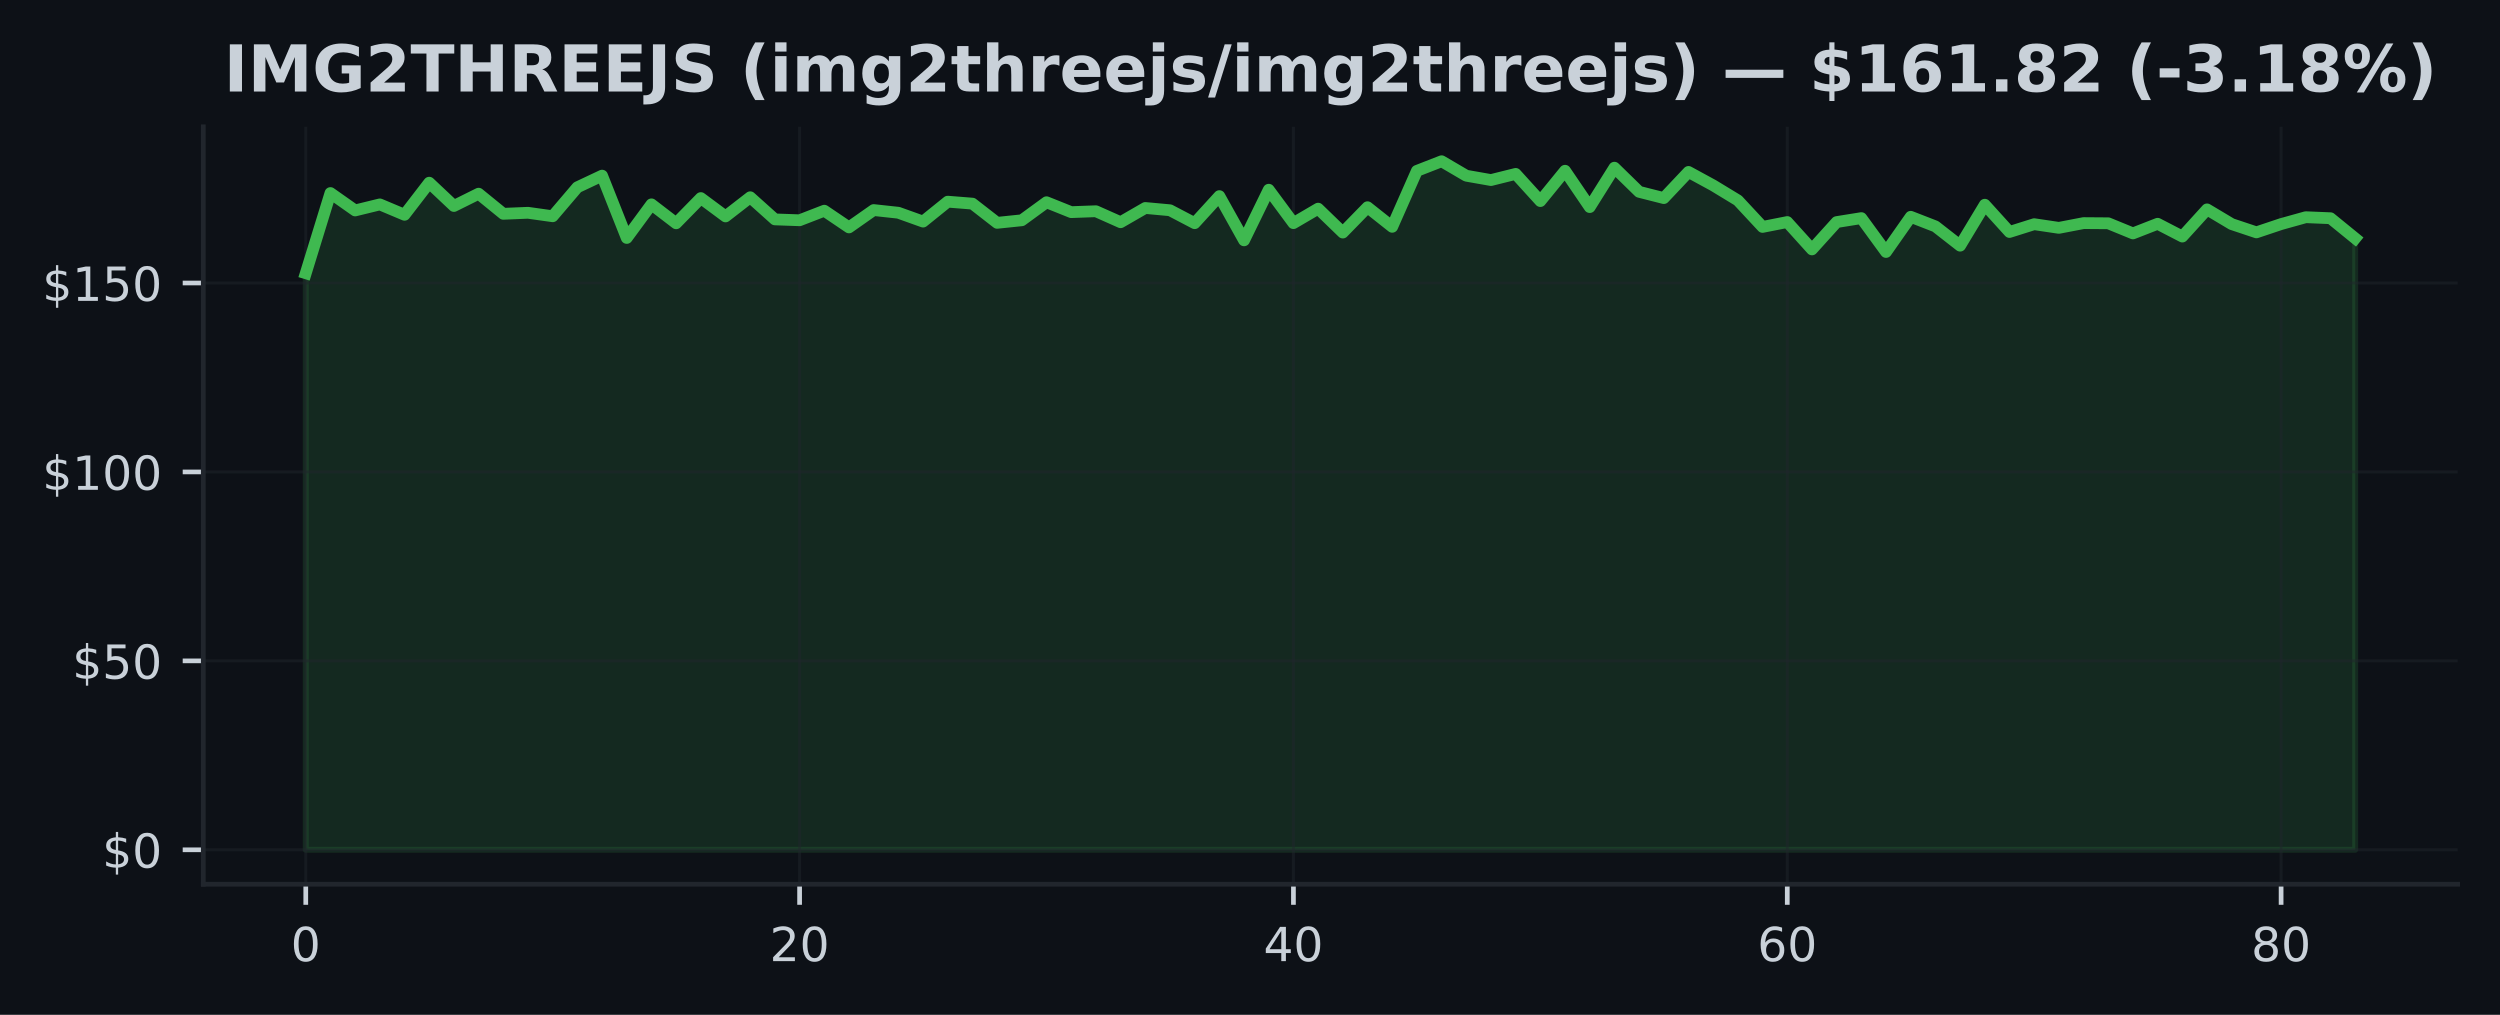
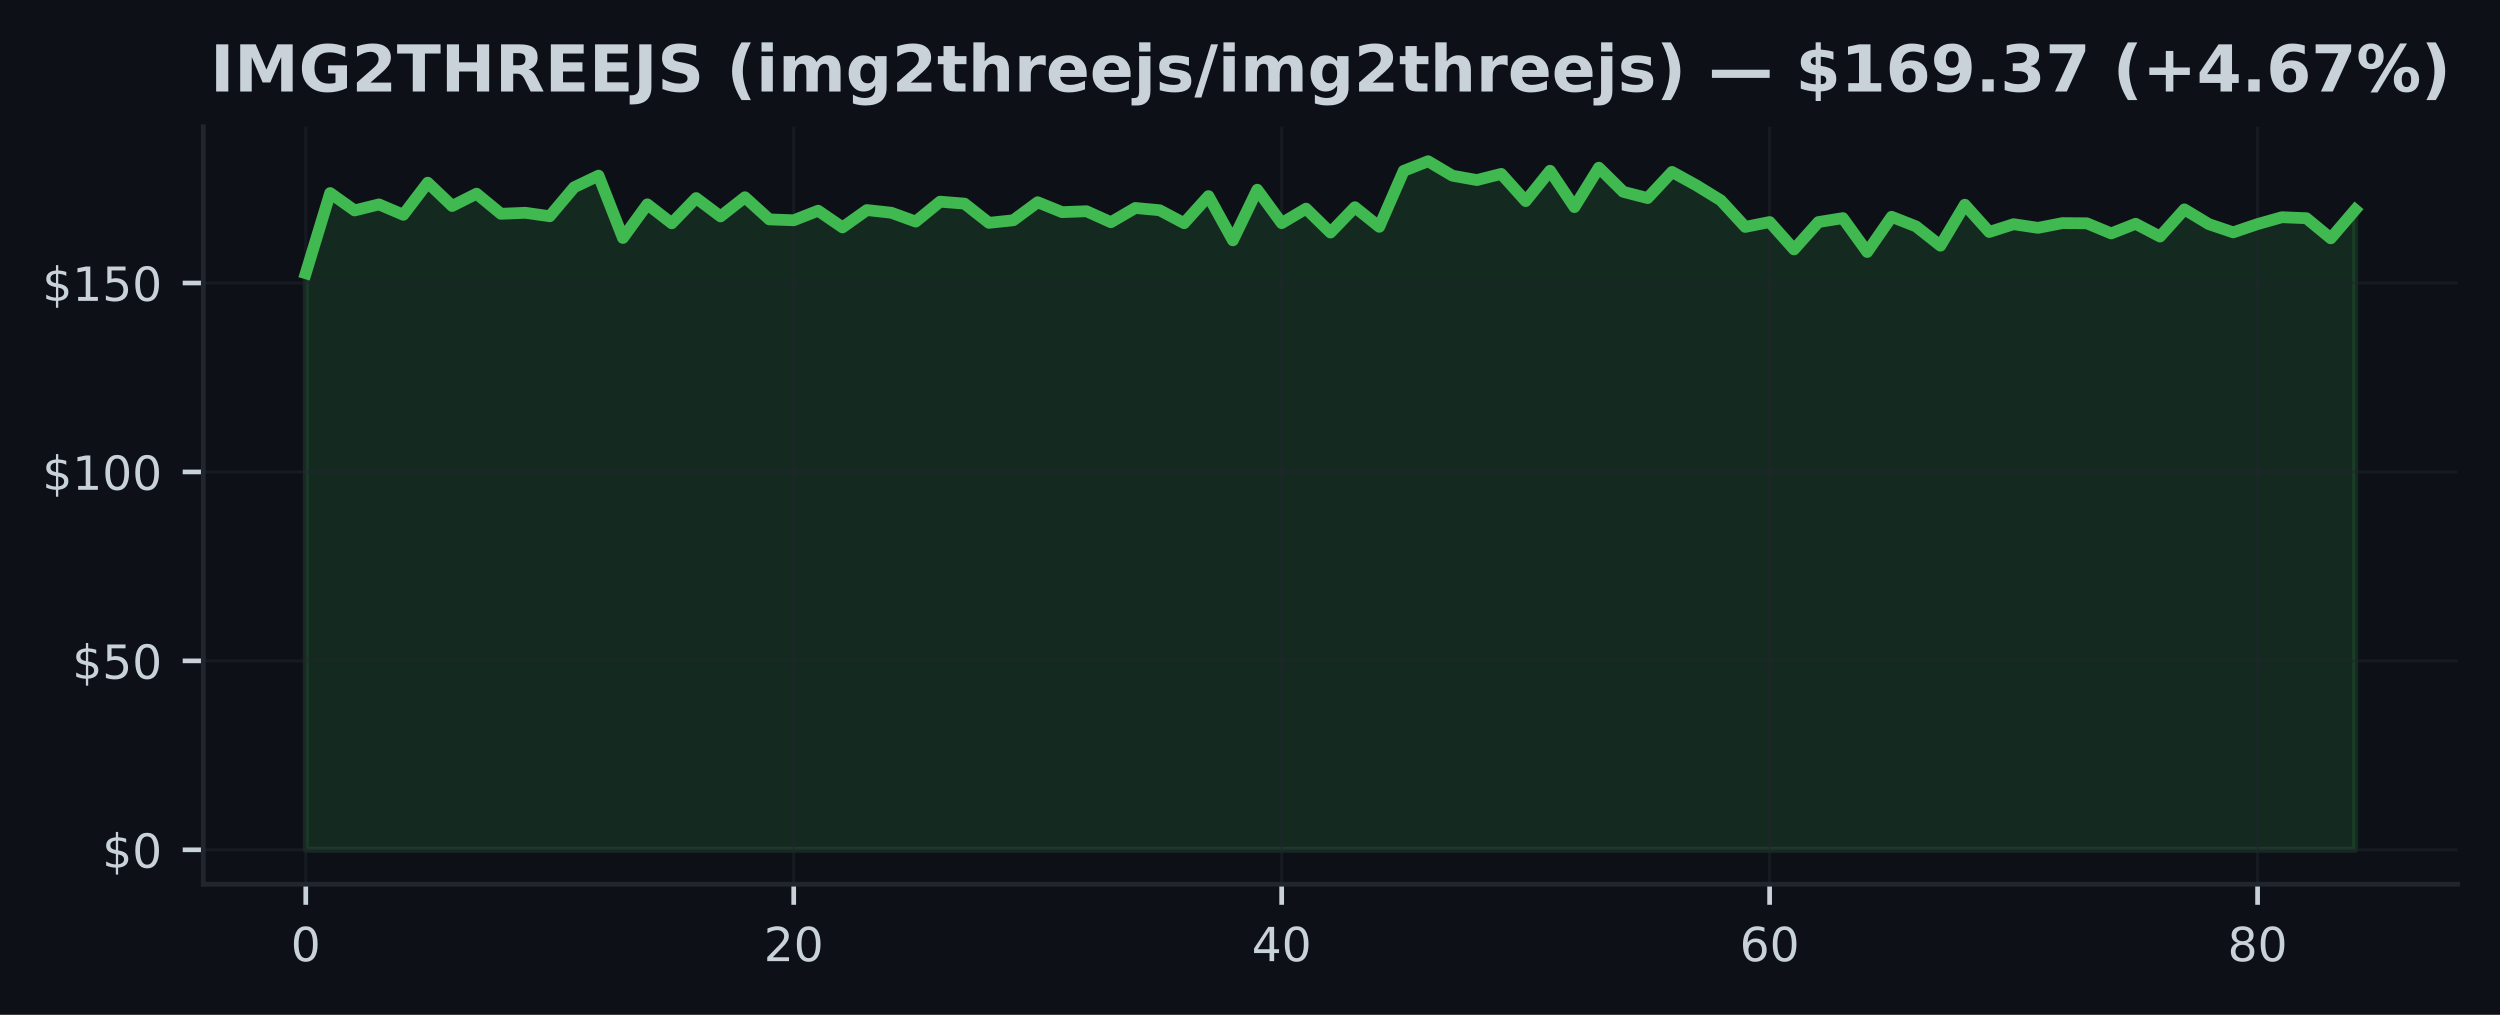
<svg xmlns="http://www.w3.org/2000/svg" xmlns:xlink="http://www.w3.org/1999/xlink" width="425pt" height="172.518pt" viewBox="0 0 425 172.518" version="1.1">
  <defs>
    <style type="text/css">*{stroke-linejoin: round; stroke-linecap: butt}</style>
  </defs>
  <g id="figure_1">
    <g id="patch_1">
      <path d="M 0 172.518  L 425 172.518  L 425 0  L 0 0  z " style="fill: #0d1117" />
    </g>
    <g id="axes_1">
      <g id="patch_2">
        <path d="M 34.56 150.318  L 417.8 150.318  L 417.8 21.558  L 34.56 21.558  z " style="fill: #0d1117" />
      </g>
      <g id="FillBetweenPolyCollection_1">
        <defs>
-           <path id="m090860673f" d="M 51.98 -28.053  L 51.98 -126.067  L 56.178 -139.698  L 60.375 -136.743  L 64.573 -137.771  L 68.77 -136.005  L 72.968 -141.459  L 77.166 -137.501  L 81.363 -139.589  L 85.561 -136.172  L 89.758 -136.345  L 93.956 -135.754  L 98.153 -140.681  L 102.351 -142.66  L 106.549 -132.067  L 110.746 -137.778  L 114.944 -134.559  L 119.141 -138.844  L 123.339 -135.729  L 127.537 -138.985  L 131.734 -135.221  L 135.932 -135.073  L 140.129 -136.699  L 144.327 -133.859  L 148.525 -136.808  L 152.722 -136.352  L 156.92 -134.848  L 161.117 -138.234  L 165.315 -137.9  L 169.513 -134.636  L 173.71 -135.073  L 177.908 -138.137  L 182.105 -136.454  L 186.303 -136.609  L 190.5 -134.739  L 194.698 -137.161  L 198.896 -136.776  L 203.093 -134.579  L 207.291 -139.178  L 211.488 -131.662  L 215.686 -140.264  L 219.884 -134.585  L 224.081 -137.045  L 228.279 -132.986  L 232.476 -137.29  L 236.674 -133.962  L 240.872 -143.469  L 245.069 -145.107  L 249.267 -142.647  L 253.464 -141.908  L 257.662 -142.955  L 261.86 -138.337  L 266.057 -143.488  L 270.255 -137.315  L 274.452 -144.009  L 278.65 -139.91  L 282.847 -138.844  L 287.045 -143.289  L 291.243 -141.002  L 295.44 -138.452  L 299.638 -133.943  L 303.835 -134.771  L 308.033 -130.121  L 312.231 -134.765  L 316.428 -135.439  L 320.626 -129.684  L 324.823 -135.664  L 329.021 -134.033  L 333.219 -130.756  L 337.416 -137.713  L 341.614 -133.082  L 345.811 -134.405  L 350.009 -133.782  L 354.207 -134.592  L 358.404 -134.559  L 362.602 -132.838  L 366.799 -134.476  L 370.997 -132.305  L 375.194 -136.923  L 379.392 -134.418  L 383.59 -133.018  L 387.787 -134.424  L 391.985 -135.594  L 396.182 -135.42  L 400.38 -132.003  L 400.38 -28.053  L 400.38 -28.053  L 396.182 -28.053  L 391.985 -28.053  L 387.787 -28.053  L 383.59 -28.053  L 379.392 -28.053  L 375.194 -28.053  L 370.997 -28.053  L 366.799 -28.053  L 362.602 -28.053  L 358.404 -28.053  L 354.207 -28.053  L 350.009 -28.053  L 345.811 -28.053  L 341.614 -28.053  L 337.416 -28.053  L 333.219 -28.053  L 329.021 -28.053  L 324.823 -28.053  L 320.626 -28.053  L 316.428 -28.053  L 312.231 -28.053  L 308.033 -28.053  L 303.835 -28.053  L 299.638 -28.053  L 295.44 -28.053  L 291.243 -28.053  L 287.045 -28.053  L 282.847 -28.053  L 278.65 -28.053  L 274.452 -28.053  L 270.255 -28.053  L 266.057 -28.053  L 261.86 -28.053  L 257.662 -28.053  L 253.464 -28.053  L 249.267 -28.053  L 245.069 -28.053  L 240.872 -28.053  L 236.674 -28.053  L 232.476 -28.053  L 228.279 -28.053  L 224.081 -28.053  L 219.884 -28.053  L 215.686 -28.053  L 211.488 -28.053  L 207.291 -28.053  L 203.093 -28.053  L 198.896 -28.053  L 194.698 -28.053  L 190.5 -28.053  L 186.303 -28.053  L 182.105 -28.053  L 177.908 -28.053  L 173.71 -28.053  L 169.513 -28.053  L 165.315 -28.053  L 161.117 -28.053  L 156.92 -28.053  L 152.722 -28.053  L 148.525 -28.053  L 144.327 -28.053  L 140.129 -28.053  L 135.932 -28.053  L 131.734 -28.053  L 127.537 -28.053  L 123.339 -28.053  L 119.141 -28.053  L 114.944 -28.053  L 110.746 -28.053  L 106.549 -28.053  L 102.351 -28.053  L 98.153 -28.053  L 93.956 -28.053  L 89.758 -28.053  L 85.561 -28.053  L 81.363 -28.053  L 77.166 -28.053  L 72.968 -28.053  L 68.77 -28.053  L 64.573 -28.053  L 60.375 -28.053  L 56.178 -28.053  L 51.98 -28.053  z " style="stroke: #3fb950; stroke-opacity: 0.15" />
+           <path id="m7920d143da" d="M 51.98 -28.053  L 51.98 -126.067  L 56.128 -139.698  L 60.275 -136.743  L 64.423 -137.771  L 68.57 -136.005  L 72.718 -141.459  L 76.866 -137.501  L 81.013 -139.589  L 85.161 -136.172  L 89.309 -136.345  L 93.456 -135.754  L 97.604 -140.681  L 101.751 -142.66  L 105.899 -132.067  L 110.047 -137.778  L 114.194 -134.559  L 118.342 -138.844  L 122.49 -135.729  L 126.637 -138.985  L 130.785 -135.221  L 134.932 -135.073  L 139.08 -136.699  L 143.228 -133.859  L 147.375 -136.808  L 151.523 -136.352  L 155.67 -134.848  L 159.818 -138.234  L 163.966 -137.9  L 168.113 -134.636  L 172.261 -135.073  L 176.409 -138.137  L 180.556 -136.454  L 184.704 -136.609  L 188.851 -134.739  L 192.999 -137.161  L 197.147 -136.776  L 201.294 -134.579  L 205.442 -139.178  L 209.59 -131.662  L 213.737 -140.264  L 217.885 -134.585  L 222.032 -137.045  L 226.18 -132.986  L 230.328 -137.29  L 234.475 -133.962  L 238.623 -143.469  L 242.77 -145.107  L 246.918 -142.647  L 251.066 -141.908  L 255.213 -142.955  L 259.361 -138.337  L 263.509 -143.488  L 267.656 -137.315  L 271.804 -144.009  L 275.951 -139.91  L 280.099 -138.844  L 284.247 -143.289  L 288.394 -141.002  L 292.542 -138.452  L 296.69 -133.943  L 300.837 -134.771  L 304.985 -130.121  L 309.132 -134.765  L 313.28 -135.439  L 317.428 -129.684  L 321.575 -135.664  L 325.723 -134.033  L 329.87 -130.756  L 334.018 -137.713  L 338.166 -133.082  L 342.313 -134.405  L 346.461 -133.782  L 350.609 -134.592  L 354.756 -134.559  L 358.904 -132.838  L 363.051 -134.476  L 367.199 -132.305  L 371.347 -136.923  L 375.494 -134.418  L 379.642 -133.018  L 383.79 -134.424  L 387.937 -135.594  L 392.085 -135.42  L 396.232 -132.003  L 400.38 -136.853  L 400.38 -28.053  L 400.38 -28.053  L 396.232 -28.053  L 392.085 -28.053  L 387.937 -28.053  L 383.79 -28.053  L 379.642 -28.053  L 375.494 -28.053  L 371.347 -28.053  L 367.199 -28.053  L 363.051 -28.053  L 358.904 -28.053  L 354.756 -28.053  L 350.609 -28.053  L 346.461 -28.053  L 342.313 -28.053  L 338.166 -28.053  L 334.018 -28.053  L 329.87 -28.053  L 325.723 -28.053  L 321.575 -28.053  L 317.428 -28.053  L 313.28 -28.053  L 309.132 -28.053  L 304.985 -28.053  L 300.837 -28.053  L 296.69 -28.053  L 292.542 -28.053  L 288.394 -28.053  L 284.247 -28.053  L 280.099 -28.053  L 275.951 -28.053  L 271.804 -28.053  L 267.656 -28.053  L 263.509 -28.053  L 259.361 -28.053  L 255.213 -28.053  L 251.066 -28.053  L 246.918 -28.053  L 242.77 -28.053  L 238.623 -28.053  L 234.475 -28.053  L 230.328 -28.053  L 226.18 -28.053  L 222.032 -28.053  L 217.885 -28.053  L 213.737 -28.053  L 209.59 -28.053  L 205.442 -28.053  L 201.294 -28.053  L 197.147 -28.053  L 192.999 -28.053  L 188.851 -28.053  L 184.704 -28.053  L 180.556 -28.053  L 176.409 -28.053  L 172.261 -28.053  L 168.113 -28.053  L 163.966 -28.053  L 159.818 -28.053  L 155.67 -28.053  L 151.523 -28.053  L 147.375 -28.053  L 143.228 -28.053  L 139.08 -28.053  L 134.932 -28.053  L 130.785 -28.053  L 126.637 -28.053  L 122.49 -28.053  L 118.342 -28.053  L 114.194 -28.053  L 110.047 -28.053  L 105.899 -28.053  L 101.751 -28.053  L 97.604 -28.053  L 93.456 -28.053  L 89.309 -28.053  L 85.161 -28.053  L 81.013 -28.053  L 76.866 -28.053  L 72.718 -28.053  L 68.57 -28.053  L 64.423 -28.053  L 60.275 -28.053  L 56.128 -28.053  L 51.98 -28.053  z " style="stroke: #3fb950; stroke-opacity: 0.15" />
        </defs>
-         <g clip-path="url(#pf076c8d04f)">
-           <use xlink:href="#m090860673f" x="0" y="172.518" style="fill: #3fb950; fill-opacity: 0.15; stroke: #3fb950; stroke-opacity: 0.15" />
+         <g clip-path="url(#pa45d73d25b)">
+           <use xlink:href="#m7920d143da" x="0" y="172.518" style="fill: #3fb950; fill-opacity: 0.15; stroke: #3fb950; stroke-opacity: 0.15" />
        </g>
      </g>
      <g id="matplotlib.axis_1">
        <g id="xtick_1">
          <g id="line2d_1">
-             <path d="M 51.98 150.318  L 51.98 21.558  " clip-path="url(#pf076c8d04f)" style="fill: none; stroke: #21262d; stroke-opacity: 0.5; stroke-width: 0.5; stroke-linecap: square" />
+             <path d="M 51.98 150.318  L 51.98 21.558  " clip-path="url(#pa45d73d25b)" style="fill: none; stroke: #21262d; stroke-opacity: 0.5; stroke-width: 0.5; stroke-linecap: square" />
          </g>
          <g id="line2d_2">
            <defs>
-               <path id="mf6f6c79e28" d="M 0 0  L 0 3.5  " style="stroke: #c9d1d9; stroke-width: 0.8" />
+               <path id="mf3a0be29e7" d="M 0 0  L 0 3.5  " style="stroke: #c9d1d9; stroke-width: 0.8" />
            </defs>
            <g>
-               <use xlink:href="#mf6f6c79e28" x="51.98" y="150.318" style="fill: #c9d1d9; stroke: #c9d1d9; stroke-width: 0.8" />
+               <use xlink:href="#mf3a0be29e7" x="51.98" y="150.318" style="fill: #c9d1d9; stroke: #c9d1d9; stroke-width: 0.8" />
            </g>
          </g>
          <g id="text_1">
            <g style="fill: #c9d1d9" transform="translate(49.435 163.3964) scale(0.08 -0.08)">
              <defs>
                <path id="DejaVuSans-13" d="M 2034 4250  Q 1547 4250 1301 3770  Q 1056 3291 1056 2328  Q 1056 1369 1301 889  Q 1547 409 2034 409  Q 2525 409 2770 889  Q 3016 1369 3016 2328  Q 3016 3291 2770 3770  Q 2525 4250 2034 4250  z M 2034 4750  Q 2819 4750 3233 4129  Q 3647 3509 3647 2328  Q 3647 1150 3233 529  Q 2819 -91 2034 -91  Q 1250 -91 836 529  Q 422 1150 422 2328  Q 422 3509 836 4129  Q 1250 4750 2034 4750  z " transform="scale(0.015625)" />
              </defs>
              <use xlink:href="#DejaVuSans-13" />
            </g>
          </g>
        </g>
        <g id="xtick_2">
          <g id="line2d_3">
-             <path d="M 135.932 150.318  L 135.932 21.558  " clip-path="url(#pf076c8d04f)" style="fill: none; stroke: #21262d; stroke-opacity: 0.5; stroke-width: 0.5; stroke-linecap: square" />
+             <path d="M 134.932 150.318  L 134.932 21.558  " clip-path="url(#pa45d73d25b)" style="fill: none; stroke: #21262d; stroke-opacity: 0.5; stroke-width: 0.5; stroke-linecap: square" />
          </g>
          <g id="line2d_4">
            <g>
-               <use xlink:href="#mf6f6c79e28" x="135.932" y="150.318" style="fill: #c9d1d9; stroke: #c9d1d9; stroke-width: 0.8" />
+               <use xlink:href="#mf3a0be29e7" x="134.932" y="150.318" style="fill: #c9d1d9; stroke: #c9d1d9; stroke-width: 0.8" />
            </g>
          </g>
          <g id="text_2">
-             <g style="fill: #c9d1d9" transform="translate(130.8418 163.3964) scale(0.08 -0.08)">
+             <g style="fill: #c9d1d9" transform="translate(129.8424 163.3964) scale(0.08 -0.08)">
              <defs>
                <path id="DejaVuSans-15" d="M 1228 531  L 3431 531  L 3431 0  L 469 0  L 469 531  Q 828 903 1448 1529  Q 2069 2156 2228 2338  Q 2531 2678 2651 2914  Q 2772 3150 2772 3378  Q 2772 3750 2511 3984  Q 2250 4219 1831 4219  Q 1534 4219 1204 4116  Q 875 4013 500 3803  L 500 4441  Q 881 4594 1212 4672  Q 1544 4750 1819 4750  Q 2544 4750 2975 4387  Q 3406 4025 3406 3419  Q 3406 3131 3298 2873  Q 3191 2616 2906 2266  Q 2828 2175 2409 1742  Q 1991 1309 1228 531  z " transform="scale(0.015625)" />
              </defs>
              <use xlink:href="#DejaVuSans-15" />
              <use xlink:href="#DejaVuSans-13" transform="translate(63.625 0)" />
            </g>
          </g>
        </g>
        <g id="xtick_3">
          <g id="line2d_5">
-             <path d="M 219.884 150.318  L 219.884 21.558  " clip-path="url(#pf076c8d04f)" style="fill: none; stroke: #21262d; stroke-opacity: 0.5; stroke-width: 0.5; stroke-linecap: square" />
+             <path d="M 217.885 150.318  L 217.885 21.558  " clip-path="url(#pa45d73d25b)" style="fill: none; stroke: #21262d; stroke-opacity: 0.5; stroke-width: 0.5; stroke-linecap: square" />
          </g>
          <g id="line2d_6">
            <g>
-               <use xlink:href="#mf6f6c79e28" x="219.884" y="150.318" style="fill: #c9d1d9; stroke: #c9d1d9; stroke-width: 0.8" />
+               <use xlink:href="#mf3a0be29e7" x="217.885" y="150.318" style="fill: #c9d1d9; stroke: #c9d1d9; stroke-width: 0.8" />
            </g>
          </g>
          <g id="text_3">
-             <g style="fill: #c9d1d9" transform="translate(214.7936 163.3964) scale(0.08 -0.08)">
+             <g style="fill: #c9d1d9" transform="translate(212.7948 163.3964) scale(0.08 -0.08)">
              <defs>
                <path id="DejaVuSans-17" d="M 2419 4116  L 825 1625  L 2419 1625  L 2419 4116  z M 2253 4666  L 3047 4666  L 3047 1625  L 3713 1625  L 3713 1100  L 3047 1100  L 3047 0  L 2419 0  L 2419 1100  L 313 1100  L 313 1709  L 2253 4666  z " transform="scale(0.015625)" />
              </defs>
              <use xlink:href="#DejaVuSans-17" />
              <use xlink:href="#DejaVuSans-13" transform="translate(63.625 0)" />
            </g>
          </g>
        </g>
        <g id="xtick_4">
          <g id="line2d_7">
-             <path d="M 303.835 150.318  L 303.835 21.558  " clip-path="url(#pf076c8d04f)" style="fill: none; stroke: #21262d; stroke-opacity: 0.5; stroke-width: 0.5; stroke-linecap: square" />
+             <path d="M 300.837 150.318  L 300.837 21.558  " clip-path="url(#pa45d73d25b)" style="fill: none; stroke: #21262d; stroke-opacity: 0.5; stroke-width: 0.5; stroke-linecap: square" />
          </g>
          <g id="line2d_8">
            <g>
-               <use xlink:href="#mf6f6c79e28" x="303.835" y="150.318" style="fill: #c9d1d9; stroke: #c9d1d9; stroke-width: 0.8" />
+               <use xlink:href="#mf3a0be29e7" x="300.837" y="150.318" style="fill: #c9d1d9; stroke: #c9d1d9; stroke-width: 0.8" />
            </g>
          </g>
          <g id="text_4">
-             <g style="fill: #c9d1d9" transform="translate(298.7454 163.3964) scale(0.08 -0.08)">
+             <g style="fill: #c9d1d9" transform="translate(295.7471 163.3964) scale(0.08 -0.08)">
              <defs>
                <path id="DejaVuSans-19" d="M 2113 2584  Q 1688 2584 1439 2293  Q 1191 2003 1191 1497  Q 1191 994 1439 701  Q 1688 409 2113 409  Q 2538 409 2786 701  Q 3034 994 3034 1497  Q 3034 2003 2786 2293  Q 2538 2584 2113 2584  z M 3366 4563  L 3366 3988  Q 3128 4100 2886 4159  Q 2644 4219 2406 4219  Q 1781 4219 1451 3797  Q 1122 3375 1075 2522  Q 1259 2794 1537 2939  Q 1816 3084 2150 3084  Q 2853 3084 3261 2657  Q 3669 2231 3669 1497  Q 3669 778 3244 343  Q 2819 -91 2113 -91  Q 1303 -91 875 529  Q 447 1150 447 2328  Q 447 3434 972 4092  Q 1497 4750 2381 4750  Q 2619 4750 2861 4703  Q 3103 4656 3366 4563  z " transform="scale(0.015625)" />
              </defs>
              <use xlink:href="#DejaVuSans-19" />
              <use xlink:href="#DejaVuSans-13" transform="translate(63.625 0)" />
            </g>
          </g>
        </g>
        <g id="xtick_5">
          <g id="line2d_9">
-             <path d="M 387.787 150.318  L 387.787 21.558  " clip-path="url(#pf076c8d04f)" style="fill: none; stroke: #21262d; stroke-opacity: 0.5; stroke-width: 0.5; stroke-linecap: square" />
+             <path d="M 383.79 150.318  L 383.79 21.558  " clip-path="url(#pa45d73d25b)" style="fill: none; stroke: #21262d; stroke-opacity: 0.5; stroke-width: 0.5; stroke-linecap: square" />
          </g>
          <g id="line2d_10">
            <g>
-               <use xlink:href="#mf6f6c79e28" x="387.787" y="150.318" style="fill: #c9d1d9; stroke: #c9d1d9; stroke-width: 0.8" />
+               <use xlink:href="#mf3a0be29e7" x="383.79" y="150.318" style="fill: #c9d1d9; stroke: #c9d1d9; stroke-width: 0.8" />
            </g>
          </g>
          <g id="text_5">
-             <g style="fill: #c9d1d9" transform="translate(382.6972 163.3964) scale(0.08 -0.08)">
+             <g style="fill: #c9d1d9" transform="translate(378.6995 163.3964) scale(0.08 -0.08)">
              <defs>
                <path id="DejaVuSans-1b" d="M 2034 2216  Q 1584 2216 1326 1975  Q 1069 1734 1069 1313  Q 1069 891 1326 650  Q 1584 409 2034 409  Q 2484 409 2743 651  Q 3003 894 3003 1313  Q 3003 1734 2745 1975  Q 2488 2216 2034 2216  z M 1403 2484  Q 997 2584 770 2862  Q 544 3141 544 3541  Q 544 4100 942 4425  Q 1341 4750 2034 4750  Q 2731 4750 3128 4425  Q 3525 4100 3525 3541  Q 3525 3141 3298 2862  Q 3072 2584 2669 2484  Q 3125 2378 3379 2068  Q 3634 1759 3634 1313  Q 3634 634 3220 271  Q 2806 -91 2034 -91  Q 1263 -91 848 271  Q 434 634 434 1313  Q 434 1759 690 2068  Q 947 2378 1403 2484  z M 1172 3481  Q 1172 3119 1398 2916  Q 1625 2713 2034 2713  Q 2441 2713 2670 2916  Q 2900 3119 2900 3481  Q 2900 3844 2670 4047  Q 2441 4250 2034 4250  Q 1625 4250 1398 4047  Q 1172 3844 1172 3481  z " transform="scale(0.015625)" />
              </defs>
              <use xlink:href="#DejaVuSans-1b" />
              <use xlink:href="#DejaVuSans-13" transform="translate(63.625 0)" />
            </g>
          </g>
        </g>
      </g>
      <g id="matplotlib.axis_2">
        <g id="ytick_1">
          <g id="line2d_11">
-             <path d="M 34.56 144.466  L 417.8 144.466  " clip-path="url(#pf076c8d04f)" style="fill: none; stroke: #21262d; stroke-opacity: 0.5; stroke-width: 0.5; stroke-linecap: square" />
+             <path d="M 34.56 144.466  L 417.8 144.466  " clip-path="url(#pa45d73d25b)" style="fill: none; stroke: #21262d; stroke-opacity: 0.5; stroke-width: 0.5; stroke-linecap: square" />
          </g>
          <g id="line2d_12">
            <defs>
-               <path id="m3207f62413" d="M 0 0  L -3.5 0  " style="stroke: #c9d1d9; stroke-width: 0.8" />
+               <path id="m5e836108f2" d="M 0 0  L -3.5 0  " style="stroke: #c9d1d9; stroke-width: 0.8" />
            </defs>
            <g>
-               <use xlink:href="#m3207f62413" x="34.56" y="144.466" style="fill: #c9d1d9; stroke: #c9d1d9; stroke-width: 0.8" />
+               <use xlink:href="#m5e836108f2" x="34.56" y="144.466" style="fill: #c9d1d9; stroke: #c9d1d9; stroke-width: 0.8" />
            </g>
          </g>
          <g id="text_6">
            <g style="fill: #c9d1d9" transform="translate(17.38 147.5049) scale(0.08 -0.08)">
              <defs>
                <path id="DejaVuSans-7" d="M 2163 -941  L 1850 -941  L 1847 0  Q 1519 6 1191 76  Q 863 147 531 288  L 531 850  Q 850 650 1176 548  Q 1503 447 1850 444  L 1850 1869  Q 1159 1981 845 2250  Q 531 2519 531 2988  Q 531 3497 872 3790  Q 1213 4084 1850 4128  L 1850 4863  L 2163 4863  L 2163 4138  Q 2453 4125 2725 4076  Q 2997 4028 3256 3944  L 3256 3397  Q 2997 3528 2723 3600  Q 2450 3672 2163 3684  L 2163 2350  Q 2872 2241 3206 1959  Q 3541 1678 3541 1191  Q 3541 663 3186 358  Q 2831 53 2163 6  L 2163 -941  z M 1850 2406  L 1850 3688  Q 1488 3647 1297 3481  Q 1106 3316 1106 3041  Q 1106 2772 1282 2622  Q 1459 2472 1850 2406  z M 2163 1806  L 2163 453  Q 2559 506 2761 678  Q 2963 850 2963 1131  Q 2963 1406 2770 1568  Q 2578 1731 2163 1806  z " transform="scale(0.015625)" />
              </defs>
              <use xlink:href="#DejaVuSans-7" />
              <use xlink:href="#DejaVuSans-13" transform="translate(63.625 0)" />
            </g>
          </g>
        </g>
        <g id="ytick_2">
          <g id="line2d_13">
-             <path d="M 34.56 112.347  L 417.8 112.347  " clip-path="url(#pf076c8d04f)" style="fill: none; stroke: #21262d; stroke-opacity: 0.5; stroke-width: 0.5; stroke-linecap: square" />
+             <path d="M 34.56 112.347  L 417.8 112.347  " clip-path="url(#pa45d73d25b)" style="fill: none; stroke: #21262d; stroke-opacity: 0.5; stroke-width: 0.5; stroke-linecap: square" />
          </g>
          <g id="line2d_14">
            <g>
-               <use xlink:href="#m3207f62413" x="34.56" y="112.347" style="fill: #c9d1d9; stroke: #c9d1d9; stroke-width: 0.8" />
+               <use xlink:href="#m5e836108f2" x="34.56" y="112.347" style="fill: #c9d1d9; stroke: #c9d1d9; stroke-width: 0.8" />
            </g>
          </g>
          <g id="text_7">
            <g style="fill: #c9d1d9" transform="translate(12.29 115.3859) scale(0.08 -0.08)">
              <defs>
                <path id="DejaVuSans-18" d="M 691 4666  L 3169 4666  L 3169 4134  L 1269 4134  L 1269 2991  Q 1406 3038 1543 3061  Q 1681 3084 1819 3084  Q 2600 3084 3056 2656  Q 3513 2228 3513 1497  Q 3513 744 3044 326  Q 2575 -91 1722 -91  Q 1428 -91 1123 -41  Q 819 9 494 109  L 494 744  Q 775 591 1075 516  Q 1375 441 1709 441  Q 2250 441 2565 725  Q 2881 1009 2881 1497  Q 2881 1984 2565 2268  Q 2250 2553 1709 2553  Q 1456 2553 1204 2497  Q 953 2441 691 2322  L 691 4666  z " transform="scale(0.015625)" />
              </defs>
              <use xlink:href="#DejaVuSans-7" />
              <use xlink:href="#DejaVuSans-18" transform="translate(63.625 0)" />
              <use xlink:href="#DejaVuSans-13" transform="translate(127.25 0)" />
            </g>
          </g>
        </g>
        <g id="ytick_3">
          <g id="line2d_15">
-             <path d="M 34.56 80.228  L 417.8 80.228  " clip-path="url(#pf076c8d04f)" style="fill: none; stroke: #21262d; stroke-opacity: 0.5; stroke-width: 0.5; stroke-linecap: square" />
+             <path d="M 34.56 80.228  L 417.8 80.228  " clip-path="url(#pa45d73d25b)" style="fill: none; stroke: #21262d; stroke-opacity: 0.5; stroke-width: 0.5; stroke-linecap: square" />
          </g>
          <g id="line2d_16">
            <g>
-               <use xlink:href="#m3207f62413" x="34.56" y="80.228" style="fill: #c9d1d9; stroke: #c9d1d9; stroke-width: 0.8" />
+               <use xlink:href="#m5e836108f2" x="34.56" y="80.228" style="fill: #c9d1d9; stroke: #c9d1d9; stroke-width: 0.8" />
            </g>
          </g>
          <g id="text_8">
            <g style="fill: #c9d1d9" transform="translate(7.2 83.2669) scale(0.08 -0.08)">
              <defs>
                <path id="DejaVuSans-14" d="M 794 531  L 1825 531  L 1825 4091  L 703 3866  L 703 4441  L 1819 4666  L 2450 4666  L 2450 531  L 3481 531  L 3481 0  L 794 0  L 794 531  z " transform="scale(0.015625)" />
              </defs>
              <use xlink:href="#DejaVuSans-7" />
              <use xlink:href="#DejaVuSans-14" transform="translate(63.625 0)" />
              <use xlink:href="#DejaVuSans-13" transform="translate(127.25 0)" />
              <use xlink:href="#DejaVuSans-13" transform="translate(190.875 0)" />
            </g>
          </g>
        </g>
        <g id="ytick_4">
          <g id="line2d_17">
-             <path d="M 34.56 48.109  L 417.8 48.109  " clip-path="url(#pf076c8d04f)" style="fill: none; stroke: #21262d; stroke-opacity: 0.5; stroke-width: 0.5; stroke-linecap: square" />
+             <path d="M 34.56 48.109  L 417.8 48.109  " clip-path="url(#pa45d73d25b)" style="fill: none; stroke: #21262d; stroke-opacity: 0.5; stroke-width: 0.5; stroke-linecap: square" />
          </g>
          <g id="line2d_18">
            <g>
-               <use xlink:href="#m3207f62413" x="34.56" y="48.109" style="fill: #c9d1d9; stroke: #c9d1d9; stroke-width: 0.8" />
+               <use xlink:href="#m5e836108f2" x="34.56" y="48.109" style="fill: #c9d1d9; stroke: #c9d1d9; stroke-width: 0.8" />
            </g>
          </g>
          <g id="text_9">
            <g style="fill: #c9d1d9" transform="translate(7.2 51.14788) scale(0.08 -0.08)">
              <use xlink:href="#DejaVuSans-7" />
              <use xlink:href="#DejaVuSans-14" transform="translate(63.625 0)" />
              <use xlink:href="#DejaVuSans-18" transform="translate(127.25 0)" />
              <use xlink:href="#DejaVuSans-13" transform="translate(190.875 0)" />
            </g>
          </g>
        </g>
      </g>
      <g id="line2d_19">
-         <path d="M 51.98 46.451  L 56.178 32.82  L 60.375 35.775  L 64.573 34.747  L 68.77 36.514  L 72.968 31.06  L 77.166 35.017  L 81.363 32.929  L 85.561 36.347  L 89.758 36.173  L 93.956 36.764  L 98.153 31.837  L 102.351 29.858  L 106.549 40.451  L 110.746 34.741  L 114.944 37.959  L 119.141 33.674  L 123.339 36.79  L 127.537 33.533  L 131.734 37.297  L 135.932 37.445  L 140.129 35.82  L 144.327 38.659  L 148.525 35.711  L 152.722 36.167  L 156.92 37.67  L 161.117 34.284  L 165.315 34.619  L 169.513 37.882  L 173.71 37.445  L 177.908 34.381  L 182.105 36.064  L 186.303 35.91  L 190.5 37.779  L 194.698 35.357  L 198.896 35.743  L 203.093 37.94  L 207.291 33.34  L 211.488 40.856  L 215.686 32.255  L 219.884 37.933  L 224.081 35.473  L 228.279 39.533  L 232.476 35.229  L 236.674 38.556  L 240.872 29.049  L 245.069 27.411  L 249.267 29.871  L 253.464 30.61  L 257.662 29.563  L 261.86 34.182  L 266.057 29.03  L 270.255 35.203  L 274.452 28.509  L 278.65 32.608  L 282.847 33.674  L 287.045 29.229  L 291.243 31.516  L 295.44 34.066  L 299.638 38.576  L 303.835 37.747  L 308.033 42.398  L 312.231 37.753  L 316.428 37.079  L 320.626 42.835  L 324.823 36.854  L 329.021 38.486  L 333.219 41.762  L 337.416 34.805  L 341.614 39.436  L 345.811 38.113  L 350.009 38.736  L 354.207 37.927  L 358.404 37.959  L 362.602 39.68  L 366.799 38.042  L 370.997 40.214  L 375.194 35.595  L 379.392 38.1  L 383.59 39.501  L 387.787 38.094  L 391.985 36.925  L 396.182 37.098  L 400.38 40.516  " clip-path="url(#pf076c8d04f)" style="fill: none; stroke: #3fb950; stroke-width: 2; stroke-linecap: square" />
+         <path d="M 51.98 46.451  L 56.128 32.82  L 60.275 35.775  L 64.423 34.747  L 68.57 36.514  L 72.718 31.06  L 76.866 35.017  L 81.013 32.929  L 85.161 36.347  L 89.309 36.173  L 93.456 36.764  L 97.604 31.837  L 101.751 29.858  L 105.899 40.451  L 110.047 34.741  L 114.194 37.959  L 118.342 33.674  L 122.49 36.79  L 126.637 33.533  L 130.785 37.297  L 134.932 37.445  L 139.08 35.82  L 143.228 38.659  L 147.375 35.711  L 151.523 36.167  L 155.67 37.67  L 159.818 34.284  L 163.966 34.619  L 168.113 37.882  L 172.261 37.445  L 176.409 34.381  L 180.556 36.064  L 184.704 35.91  L 188.851 37.779  L 192.999 35.357  L 197.147 35.743  L 201.294 37.94  L 205.442 33.34  L 209.59 40.856  L 213.737 32.255  L 217.885 37.933  L 222.032 35.473  L 226.18 39.533  L 230.328 35.229  L 234.475 38.556  L 238.623 29.049  L 242.77 27.411  L 246.918 29.871  L 251.066 30.61  L 255.213 29.563  L 259.361 34.182  L 263.509 29.03  L 267.656 35.203  L 271.804 28.509  L 275.951 32.608  L 280.099 33.674  L 284.247 29.229  L 288.394 31.516  L 292.542 34.066  L 296.69 38.576  L 300.837 37.747  L 304.985 42.398  L 309.132 37.753  L 313.28 37.079  L 317.428 42.835  L 321.575 36.854  L 325.723 38.486  L 329.87 41.762  L 334.018 34.805  L 338.166 39.436  L 342.313 38.113  L 346.461 38.736  L 350.609 37.927  L 354.756 37.959  L 358.904 39.68  L 363.051 38.042  L 367.199 40.214  L 371.347 35.595  L 375.494 38.1  L 379.642 39.501  L 383.79 38.094  L 387.937 36.925  L 392.085 37.098  L 396.232 40.516  L 400.38 35.666  " clip-path="url(#pa45d73d25b)" style="fill: none; stroke: #3fb950; stroke-width: 2; stroke-linecap: square" />
      </g>
      <g id="patch_3">
        <path d="M 34.56 150.318  L 34.56 21.558  " style="fill: none; stroke: #21262d; stroke-width: 0.8; stroke-linejoin: miter; stroke-linecap: square" />
      </g>
      <g id="patch_4">
        <path d="M 34.56 150.318  L 417.8 150.318  " style="fill: none; stroke: #21262d; stroke-width: 0.8; stroke-linejoin: miter; stroke-linecap: square" />
      </g>
      <g id="text_10">
-         <g style="fill: #c9d1d9" transform="translate(38.05938 15.55828) scale(0.11 -0.11)">
+         <g style="fill: #c9d1d9" transform="translate(35.73305 15.55828) scale(0.11 -0.11)">
          <defs>
            <path id="DejaVuSans-Bold-2c" d="M 588 4666  L 1791 4666  L 1791 0  L 588 0  L 588 4666  z " transform="scale(0.015625)" />
            <path id="DejaVuSans-Bold-30" d="M 588 4666  L 2119 4666  L 3181 2169  L 4250 4666  L 5778 4666  L 5778 0  L 4641 0  L 4641 3413  L 3566 897  L 2803 897  L 1728 3413  L 1728 0  L 588 0  L 588 4666  z " transform="scale(0.015625)" />
            <path id="DejaVuSans-Bold-2a" d="M 4781 347  Q 4331 128 3847 18  Q 3363 -91 2847 -91  Q 1681 -91 1000 561  Q 319 1213 319 2328  Q 319 3456 1012 4103  Q 1706 4750 2913 4750  Q 3378 4750 3804 4662  Q 4231 4575 4609 4403  L 4609 3438  Q 4219 3659 3833 3768  Q 3447 3878 3059 3878  Q 2341 3878 1952 3476  Q 1563 3075 1563 2328  Q 1563 1588 1938 1184  Q 2313 781 3003 781  Q 3191 781 3352 804  Q 3513 828 3641 878  L 3641 1784  L 2906 1784  L 2906 2591  L 4781 2591  L 4781 347  z " transform="scale(0.015625)" />
            <path id="DejaVuSans-Bold-15" d="M 1844 884  L 3897 884  L 3897 0  L 506 0  L 506 884  L 2209 2388  Q 2438 2594 2547 2791  Q 2656 2988 2656 3200  Q 2656 3528 2436 3728  Q 2216 3928 1850 3928  Q 1569 3928 1234 3808  Q 900 3688 519 3450  L 519 4475  Q 925 4609 1322 4679  Q 1719 4750 2100 4750  Q 2938 4750 3402 4381  Q 3866 4013 3866 3353  Q 3866 2972 3669 2642  Q 3472 2313 2841 1759  L 1844 884  z " transform="scale(0.015625)" />
            <path id="DejaVuSans-Bold-37" d="M 31 4666  L 4331 4666  L 4331 3756  L 2784 3756  L 2784 0  L 1581 0  L 1581 3756  L 31 3756  L 31 4666  z " transform="scale(0.015625)" />
            <path id="DejaVuSans-Bold-2b" d="M 588 4666  L 1791 4666  L 1791 2888  L 3566 2888  L 3566 4666  L 4769 4666  L 4769 0  L 3566 0  L 3566 1978  L 1791 1978  L 1791 0  L 588 0  L 588 4666  z " transform="scale(0.015625)" />
            <path id="DejaVuSans-Bold-35" d="M 2297 2597  Q 2675 2597 2839 2737  Q 3003 2878 3003 3200  Q 3003 3519 2839 3656  Q 2675 3794 2297 3794  L 1791 3794  L 1791 2597  L 2297 2597  z M 1791 1766  L 1791 0  L 588 0  L 588 4666  L 2425 4666  Q 3347 4666 3776 4356  Q 4206 4047 4206 3378  Q 4206 2916 3982 2619  Q 3759 2322 3309 2181  Q 3556 2125 3751 1926  Q 3947 1728 4147 1325  L 4800 0  L 3519 0  L 2950 1159  Q 2778 1509 2601 1637  Q 2425 1766 2131 1766  L 1791 1766  z " transform="scale(0.015625)" />
            <path id="DejaVuSans-Bold-28" d="M 588 4666  L 3834 4666  L 3834 3756  L 1791 3756  L 1791 2888  L 3713 2888  L 3713 1978  L 1791 1978  L 1791 909  L 3903 909  L 3903 0  L 588 0  L 588 4666  z " transform="scale(0.015625)" />
            <path id="DejaVuSans-Bold-2d" d="M 588 4666  L 1791 4666  L 1791 453  Q 1791 -419 1317 -850  Q 844 -1281 -116 -1281  L -359 -1281  L -359 -372  L -172 -372  Q 203 -372 395 -162  Q 588 47 588 453  L 588 4666  z " transform="scale(0.015625)" />
            <path id="DejaVuSans-Bold-36" d="M 3834 4519  L 3834 3531  Q 3450 3703 3084 3790  Q 2719 3878 2394 3878  Q 1963 3878 1756 3759  Q 1550 3641 1550 3391  Q 1550 3203 1689 3098  Q 1828 2994 2194 2919  L 2706 2816  Q 3484 2659 3812 2340  Q 4141 2022 4141 1434  Q 4141 663 3683 286  Q 3225 -91 2284 -91  Q 1841 -91 1394 -6  Q 947 78 500 244  L 500 1259  Q 947 1022 1364 901  Q 1781 781 2169 781  Q 2563 781 2772 912  Q 2981 1044 2981 1288  Q 2981 1506 2839 1625  Q 2697 1744 2272 1838  L 1806 1941  Q 1106 2091 782 2419  Q 459 2747 459 3303  Q 459 4000 909 4375  Q 1359 4750 2203 4750  Q 2588 4750 2994 4692  Q 3400 4634 3834 4519  z " transform="scale(0.015625)" />
            <path id="DejaVuSans-Bold-3" transform="scale(0.015625)" />
            <path id="DejaVuSans-Bold-b" d="M 2413 -844  L 1484 -844  Q 1006 -72 778 623  Q 550 1319 550 2003  Q 550 2688 779 3389  Q 1009 4091 1484 4856  L 2413 4856  Q 2013 4116 1813 3408  Q 1613 2700 1613 2009  Q 1613 1319 1811 609  Q 2009 -100 2413 -844  z " transform="scale(0.015625)" />
            <path id="DejaVuSans-Bold-4c" d="M 538 3500  L 1656 3500  L 1656 0  L 538 0  L 538 3500  z M 538 4863  L 1656 4863  L 1656 3950  L 538 3950  L 538 4863  z " transform="scale(0.015625)" />
            <path id="DejaVuSans-Bold-50" d="M 3781 2919  Q 3994 3244 4286 3414  Q 4578 3584 4928 3584  Q 5531 3584 5847 3212  Q 6163 2841 6163 2131  L 6163 0  L 5038 0  L 5038 1825  Q 5041 1866 5042 1909  Q 5044 1953 5044 2034  Q 5044 2406 4934 2573  Q 4825 2741 4581 2741  Q 4263 2741 4089 2478  Q 3916 2216 3909 1719  L 3909 0  L 2784 0  L 2784 1825  Q 2784 2406 2684 2573  Q 2584 2741 2328 2741  Q 2006 2741 1831 2477  Q 1656 2213 1656 1722  L 1656 0  L 531 0  L 531 3500  L 1656 3500  L 1656 2988  Q 1863 3284 2130 3434  Q 2397 3584 2719 3584  Q 3081 3584 3359 3409  Q 3638 3234 3781 2919  z " transform="scale(0.015625)" />
            <path id="DejaVuSans-Bold-4a" d="M 2919 594  Q 2688 288 2409 144  Q 2131 0 1766 0  Q 1125 0 706 504  Q 288 1009 288 1791  Q 288 2575 706 3076  Q 1125 3578 1766 3578  Q 2131 3578 2409 3434  Q 2688 3291 2919 2981  L 2919 3500  L 4044 3500  L 4044 353  Q 4044 -491 3511 -936  Q 2978 -1381 1966 -1381  Q 1638 -1381 1331 -1331  Q 1025 -1281 716 -1178  L 716 -306  Q 1009 -475 1290 -558  Q 1572 -641 1856 -641  Q 2406 -641 2662 -400  Q 2919 -159 2919 353  L 2919 594  z M 2181 2772  Q 1834 2772 1640 2515  Q 1447 2259 1447 1791  Q 1447 1309 1634 1061  Q 1822 813 2181 813  Q 2531 813 2725 1069  Q 2919 1325 2919 1791  Q 2919 2259 2725 2515  Q 2531 2772 2181 2772  z " transform="scale(0.015625)" />
            <path id="DejaVuSans-Bold-57" d="M 1759 4494  L 1759 3500  L 2913 3500  L 2913 2700  L 1759 2700  L 1759 1216  Q 1759 972 1856 886  Q 1953 800 2241 800  L 2816 800  L 2816 0  L 1856 0  Q 1194 0 917 276  Q 641 553 641 1216  L 641 2700  L 84 2700  L 84 3500  L 641 3500  L 641 4494  L 1759 4494  z " transform="scale(0.015625)" />
            <path id="DejaVuSans-Bold-4b" d="M 4056 2131  L 4056 0  L 2931 0  L 2931 347  L 2931 1625  Q 2931 2084 2911 2256  Q 2891 2428 2841 2509  Q 2775 2619 2662 2680  Q 2550 2741 2406 2741  Q 2056 2741 1856 2470  Q 1656 2200 1656 1722  L 1656 0  L 538 0  L 538 4863  L 1656 4863  L 1656 2988  Q 1909 3294 2193 3439  Q 2478 3584 2822 3584  Q 3428 3584 3742 3212  Q 4056 2841 4056 2131  z " transform="scale(0.015625)" />
            <path id="DejaVuSans-Bold-55" d="M 3138 2547  Q 2991 2616 2845 2648  Q 2700 2681 2553 2681  Q 2122 2681 1889 2404  Q 1656 2128 1656 1613  L 1656 0  L 538 0  L 538 3500  L 1656 3500  L 1656 2925  Q 1872 3269 2151 3426  Q 2431 3584 2822 3584  Q 2878 3584 2943 3579  Q 3009 3575 3134 3559  L 3138 2547  z " transform="scale(0.015625)" />
            <path id="DejaVuSans-Bold-48" d="M 4031 1759  L 4031 1441  L 1416 1441  Q 1456 1047 1700 850  Q 1944 653 2381 653  Q 2734 653 3104 758  Q 3475 863 3866 1075  L 3866 213  Q 3469 63 3072 -14  Q 2675 -91 2278 -91  Q 1328 -91 801 392  Q 275 875 275 1747  Q 275 2603 792 3093  Q 1309 3584 2216 3584  Q 3041 3584 3536 3087  Q 4031 2591 4031 1759  z M 2881 2131  Q 2881 2450 2695 2645  Q 2509 2841 2209 2841  Q 1884 2841 1681 2658  Q 1478 2475 1428 2131  L 2881 2131  z " transform="scale(0.015625)" />
            <path id="DejaVuSans-Bold-4d" d="M 538 3500  L 1656 3500  L 1656 63  Q 1656 -641 1318 -1011  Q 981 -1381 341 -1381  L -213 -1381  L -213 -647  L -19 -647  Q 300 -647 419 -503  Q 538 -359 538 63  L 538 3500  z M 538 4863  L 1656 4863  L 1656 3950  L 538 3950  L 538 4863  z " transform="scale(0.015625)" />
            <path id="DejaVuSans-Bold-56" d="M 3272 3391  L 3272 2541  Q 2913 2691 2578 2766  Q 2244 2841 1947 2841  Q 1628 2841 1473 2761  Q 1319 2681 1319 2516  Q 1319 2381 1436 2309  Q 1553 2238 1856 2203  L 2053 2175  Q 2913 2066 3209 1816  Q 3506 1566 3506 1031  Q 3506 472 3093 190  Q 2681 -91 1863 -91  Q 1516 -91 1145 -36  Q 775 19 384 128  L 384 978  Q 719 816 1070 734  Q 1422 653 1784 653  Q 2113 653 2278 743  Q 2444 834 2444 1013  Q 2444 1163 2330 1236  Q 2216 1309 1875 1350  L 1678 1375  Q 931 1469 631 1722  Q 331 1975 331 2491  Q 331 3047 712 3315  Q 1094 3584 1881 3584  Q 2191 3584 2531 3537  Q 2872 3491 3272 3391  z " transform="scale(0.015625)" />
            <path id="DejaVuSans-Bold-12" d="M 1644 4666  L 2338 4666  L 691 -594  L 0 -594  L 1644 4666  z " transform="scale(0.015625)" />
            <path id="DejaVuSans-Bold-c" d="M 513 -844  Q 913 -100 1113 609  Q 1313 1319 1313 2009  Q 1313 2700 1113 3408  Q 913 4116 513 4856  L 1441 4856  Q 1916 4091 2145 3389  Q 2375 2688 2375 2003  Q 2375 1319 2147 623  Q 1919 -72 1441 -844  L 513 -844  z " transform="scale(0.015625)" />
            <path id="DejaVuSans-Bold-af6" d="M 344 2156  L 6056 2156  L 6056 1350  L 344 1350  L 344 2156  z " transform="scale(0.015625)" />
            <path id="DejaVuSans-Bold-7" d="M 2484 -941  L 1978 -941  L 1975 0  Q 1584 16 1218 87  Q 853 159 506 288  L 506 1106  Q 866 922 1233 823  Q 1600 725 1978 713  L 1978 1684  L 1875 1703  Q 1128 1834 814 2115  Q 500 2397 500 2925  Q 500 3484 883 3798  Q 1266 4113 1975 4141  L 1978 4863  L 2484 4863  L 2484 4153  Q 2797 4128 3109 4075  Q 3422 4022 3738 3938  L 3738 3144  Q 3425 3275 3112 3348  Q 2800 3422 2484 3438  L 2484 2541  L 2584 2522  Q 3378 2397 3698 2105  Q 4019 1813 4019 1241  Q 4019 666 3637 358  Q 3256 50 2484 6  L 2484 -941  z M 1978 2613  L 1978 3428  Q 1756 3416 1623 3308  Q 1491 3200 1491 3034  Q 1491 2850 1612 2745  Q 1734 2641 1978 2613  z M 2484 1594  L 2484 725  Q 2756 728 2892 831  Q 3028 934 3028 1141  Q 3028 1353 2903 1458  Q 2778 1563 2484 1594  z " transform="scale(0.015625)" />
            <path id="DejaVuSans-Bold-14" d="M 750 831  L 1813 831  L 1813 3847  L 722 3622  L 722 4441  L 1806 4666  L 2950 4666  L 2950 831  L 4013 831  L 4013 0  L 750 0  L 750 831  z " transform="scale(0.015625)" />
            <path id="DejaVuSans-Bold-19" d="M 2316 2303  Q 2000 2303 1842 2098  Q 1684 1894 1684 1484  Q 1684 1075 1842 870  Q 2000 666 2316 666  Q 2634 666 2792 870  Q 2950 1075 2950 1484  Q 2950 1894 2792 2098  Q 2634 2303 2316 2303  z M 3803 4544  L 3803 3681  Q 3506 3822 3243 3889  Q 2981 3956 2731 3956  Q 2194 3956 1894 3657  Q 1594 3359 1544 2772  Q 1750 2925 1990 3001  Q 2231 3078 2516 3078  Q 3231 3078 3670 2659  Q 4109 2241 4109 1563  Q 4109 813 3618 361  Q 3128 -91 2303 -91  Q 1394 -91 895 523  Q 397 1138 397 2266  Q 397 3422 980 4083  Q 1563 4744 2578 4744  Q 2900 4744 3203 4694  Q 3506 4644 3803 4544  z " transform="scale(0.015625)" />
+             <path id="DejaVuSans-Bold-1c" d="M 641 103  L 641 966  Q 928 831 1190 764  Q 1453 697 1709 697  Q 2247 697 2547 995  Q 2847 1294 2900 1881  Q 2688 1725 2447 1647  Q 2206 1569 1925 1569  Q 1209 1569 770 1986  Q 331 2403 331 3084  Q 331 3838 820 4291  Q 1309 4744 2131 4744  Q 3044 4744 3544 4128  Q 4044 3513 4044 2388  Q 4044 1231 3459 570  Q 2875 -91 1856 -91  Q 1528 -91 1228 -42  Q 928 6 641 103  z M 2125 2350  Q 2441 2350 2600 2554  Q 2759 2759 2759 3169  Q 2759 3575 2600 3781  Q 2441 3988 2125 3988  Q 1809 3988 1650 3781  Q 1491 3575 1491 3169  Q 1491 2759 1650 2554  Q 1809 2350 2125 2350  z " transform="scale(0.015625)" />
            <path id="DejaVuSans-Bold-11" d="M 653 1209  L 1778 1209  L 1778 0  L 653 0  L 653 1209  z " transform="scale(0.015625)" />
-             <path id="DejaVuSans-Bold-1b" d="M 2228 2088  Q 1891 2088 1709 1903  Q 1528 1719 1528 1375  Q 1528 1031 1709 848  Q 1891 666 2228 666  Q 2563 666 2741 848  Q 2919 1031 2919 1375  Q 2919 1722 2741 1905  Q 2563 2088 2228 2088  z M 1350 2484  Q 925 2613 709 2878  Q 494 3144 494 3541  Q 494 4131 934 4440  Q 1375 4750 2228 4750  Q 3075 4750 3515 4442  Q 3956 4134 3956 3541  Q 3956 3144 3739 2878  Q 3522 2613 3097 2484  Q 3572 2353 3814 2058  Q 4056 1763 4056 1313  Q 4056 619 3595 264  Q 3134 -91 2228 -91  Q 1319 -91 855 264  Q 391 619 391 1313  Q 391 1763 633 2058  Q 875 2353 1350 2484  z M 1631 3419  Q 1631 3141 1786 2991  Q 1941 2841 2228 2841  Q 2509 2841 2662 2991  Q 2816 3141 2816 3419  Q 2816 3697 2662 3845  Q 2509 3994 2228 3994  Q 1941 3994 1786 3844  Q 1631 3694 1631 3419  z " transform="scale(0.015625)" />
-             <path id="DejaVuSans-Bold-10" d="M 347 2297  L 2309 2297  L 2309 1388  L 347 1388  L 347 2297  z " transform="scale(0.015625)" />
            <path id="DejaVuSans-Bold-16" d="M 2981 2516  Q 3453 2394 3698 2092  Q 3944 1791 3944 1325  Q 3944 631 3412 270  Q 2881 -91 1863 -91  Q 1503 -91 1142 -33  Q 781 25 428 141  L 428 1069  Q 766 900 1098 814  Q 1431 728 1753 728  Q 2231 728 2486 893  Q 2741 1059 2741 1369  Q 2741 1688 2480 1852  Q 2219 2016 1709 2016  L 1228 2016  L 1228 2791  L 1734 2791  Q 2188 2791 2409 2933  Q 2631 3075 2631 3366  Q 2631 3634 2415 3781  Q 2200 3928 1806 3928  Q 1516 3928 1219 3862  Q 922 3797 628 3669  L 628 4550  Q 984 4650 1334 4700  Q 1684 4750 2022 4750  Q 2931 4750 3382 4451  Q 3834 4153 3834 3553  Q 3834 3144 3618 2883  Q 3403 2622 2981 2516  z " transform="scale(0.015625)" />
+             <path id="DejaVuSans-Bold-1a" d="M 428 4666  L 3944 4666  L 3944 3988  L 2125 0  L 953 0  L 2675 3781  L 428 3781  L 428 4666  z " transform="scale(0.015625)" />
+             <path id="DejaVuSans-Bold-e" d="M 3053 4013  L 3053 2375  L 4684 2375  L 4684 1638  L 3053 1638  L 3053 0  L 2309 0  L 2309 1638  L 678 1638  L 678 2375  L 2309 2375  L 2309 4013  L 3053 4013  z " transform="scale(0.015625)" />
+             <path id="DejaVuSans-Bold-17" d="M 2356 3675  L 1038 1722  L 2356 1722  L 2356 3675  z M 2156 4666  L 3494 4666  L 3494 1722  L 4159 1722  L 4159 850  L 3494 850  L 3494 0  L 2356 0  L 2356 850  L 288 850  L 288 1881  L 2156 4666  z " transform="scale(0.015625)" />
            <path id="DejaVuSans-Bold-8" d="M 4959 1925  Q 4738 1925 4616 1733  Q 4494 1541 4494 1184  Q 4494 825 4614 633  Q 4734 441 4959 441  Q 5184 441 5303 633  Q 5422 825 5422 1184  Q 5422 1541 5301 1733  Q 5181 1925 4959 1925  z M 4959 2450  Q 5541 2450 5875 2112  Q 6209 1775 6209 1184  Q 6209 594 5875 251  Q 5541 -91 4959 -91  Q 4378 -91 4042 251  Q 3706 594 3706 1184  Q 3706 1772 4042 2111  Q 4378 2450 4959 2450  z M 2094 -91  L 1403 -91  L 4319 4750  L 5013 4750  L 2094 -91  z M 1453 4750  Q 2034 4750 2367 4411  Q 2700 4072 2700 3481  Q 2700 2891 2367 2550  Q 2034 2209 1453 2209  Q 872 2209 539 2550  Q 206 2891 206 3481  Q 206 4072 539 4411  Q 872 4750 1453 4750  z M 1453 4225  Q 1228 4225 1106 4031  Q 984 3838 984 3481  Q 984 3122 1106 2926  Q 1228 2731 1453 2731  Q 1678 2731 1798 2926  Q 1919 3122 1919 3481  Q 1919 3838 1797 4031  Q 1675 4225 1453 4225  z " transform="scale(0.015625)" />
          </defs>
          <use xlink:href="#DejaVuSans-Bold-2c" />
          <use xlink:href="#DejaVuSans-Bold-30" transform="translate(37.20312 0)" />
          <use xlink:href="#DejaVuSans-Bold-2a" transform="translate(136.7188 0)" />
          <use xlink:href="#DejaVuSans-Bold-15" transform="translate(218.7969 0)" />
          <use xlink:href="#DejaVuSans-Bold-37" transform="translate(288.375 0)" />
          <use xlink:href="#DejaVuSans-Bold-2b" transform="translate(356.5938 0)" />
          <use xlink:href="#DejaVuSans-Bold-35" transform="translate(440.2812 0)" />
          <use xlink:href="#DejaVuSans-Bold-28" transform="translate(517.2812 0)" />
          <use xlink:href="#DejaVuSans-Bold-28" transform="translate(585.5938 0)" />
          <use xlink:href="#DejaVuSans-Bold-2d" transform="translate(653.9062 0)" />
          <use xlink:href="#DejaVuSans-Bold-36" transform="translate(691.1094 0)" />
          <use xlink:href="#DejaVuSans-Bold-3" transform="translate(763.125 0)" />
          <use xlink:href="#DejaVuSans-Bold-b" transform="translate(797.9375 0)" />
          <use xlink:href="#DejaVuSans-Bold-4c" transform="translate(843.6406 0)" />
          <use xlink:href="#DejaVuSans-Bold-50" transform="translate(877.9219 0)" />
          <use xlink:href="#DejaVuSans-Bold-4a" transform="translate(982.125 0)" />
          <use xlink:href="#DejaVuSans-Bold-15" transform="translate(1053.703 0)" />
          <use xlink:href="#DejaVuSans-Bold-57" transform="translate(1123.281 0)" />
          <use xlink:href="#DejaVuSans-Bold-4b" transform="translate(1171.078 0)" />
          <use xlink:href="#DejaVuSans-Bold-55" transform="translate(1242.266 0)" />
          <use xlink:href="#DejaVuSans-Bold-48" transform="translate(1291.578 0)" />
          <use xlink:href="#DejaVuSans-Bold-48" transform="translate(1359.406 0)" />
          <use xlink:href="#DejaVuSans-Bold-4d" transform="translate(1427.234 0)" />
          <use xlink:href="#DejaVuSans-Bold-56" transform="translate(1461.516 0)" />
          <use xlink:href="#DejaVuSans-Bold-12" transform="translate(1521.031 0)" />
          <use xlink:href="#DejaVuSans-Bold-4c" transform="translate(1557.562 0)" />
          <use xlink:href="#DejaVuSans-Bold-50" transform="translate(1591.844 0)" />
          <use xlink:href="#DejaVuSans-Bold-4a" transform="translate(1696.047 0)" />
          <use xlink:href="#DejaVuSans-Bold-15" transform="translate(1767.625 0)" />
          <use xlink:href="#DejaVuSans-Bold-57" transform="translate(1837.203 0)" />
          <use xlink:href="#DejaVuSans-Bold-4b" transform="translate(1885 0)" />
          <use xlink:href="#DejaVuSans-Bold-55" transform="translate(1956.188 0)" />
          <use xlink:href="#DejaVuSans-Bold-48" transform="translate(2005.5 0)" />
          <use xlink:href="#DejaVuSans-Bold-48" transform="translate(2073.328 0)" />
          <use xlink:href="#DejaVuSans-Bold-4d" transform="translate(2141.156 0)" />
          <use xlink:href="#DejaVuSans-Bold-56" transform="translate(2175.438 0)" />
          <use xlink:href="#DejaVuSans-Bold-c" transform="translate(2234.953 0)" />
          <use xlink:href="#DejaVuSans-Bold-3" transform="translate(2280.656 0)" />
          <use xlink:href="#DejaVuSans-Bold-af6" transform="translate(2315.469 0)" />
          <use xlink:href="#DejaVuSans-Bold-3" transform="translate(2415.469 0)" />
          <use xlink:href="#DejaVuSans-Bold-7" transform="translate(2450.281 0)" />
          <use xlink:href="#DejaVuSans-Bold-14" transform="translate(2519.859 0)" />
          <use xlink:href="#DejaVuSans-Bold-19" transform="translate(2589.438 0)" />
-           <use xlink:href="#DejaVuSans-Bold-14" transform="translate(2659.016 0)" />
+           <use xlink:href="#DejaVuSans-Bold-1c" transform="translate(2659.016 0)" />
          <use xlink:href="#DejaVuSans-Bold-11" transform="translate(2728.594 0)" />
-           <use xlink:href="#DejaVuSans-Bold-1b" transform="translate(2766.578 0)" />
-           <use xlink:href="#DejaVuSans-Bold-15" transform="translate(2836.156 0)" />
+           <use xlink:href="#DejaVuSans-Bold-16" transform="translate(2766.578 0)" />
+           <use xlink:href="#DejaVuSans-Bold-1a" transform="translate(2836.156 0)" />
          <use xlink:href="#DejaVuSans-Bold-3" transform="translate(2905.734 0)" />
          <use xlink:href="#DejaVuSans-Bold-b" transform="translate(2940.547 0)" />
-           <use xlink:href="#DejaVuSans-Bold-10" transform="translate(2986.25 0)" />
-           <use xlink:href="#DejaVuSans-Bold-16" transform="translate(3027.75 0)" />
-           <use xlink:href="#DejaVuSans-Bold-11" transform="translate(3097.328 0)" />
-           <use xlink:href="#DejaVuSans-Bold-14" transform="translate(3135.312 0)" />
-           <use xlink:href="#DejaVuSans-Bold-1b" transform="translate(3204.891 0)" />
-           <use xlink:href="#DejaVuSans-Bold-8" transform="translate(3274.469 0)" />
-           <use xlink:href="#DejaVuSans-Bold-c" transform="translate(3374.672 0)" />
+           <use xlink:href="#DejaVuSans-Bold-e" transform="translate(2986.25 0)" />
+           <use xlink:href="#DejaVuSans-Bold-17" transform="translate(3070.047 0)" />
+           <use xlink:href="#DejaVuSans-Bold-11" transform="translate(3139.625 0)" />
+           <use xlink:href="#DejaVuSans-Bold-19" transform="translate(3177.609 0)" />
+           <use xlink:href="#DejaVuSans-Bold-1a" transform="translate(3247.188 0)" />
+           <use xlink:href="#DejaVuSans-Bold-8" transform="translate(3316.766 0)" />
+           <use xlink:href="#DejaVuSans-Bold-c" transform="translate(3416.969 0)" />
        </g>
      </g>
    </g>
  </g>
  <defs>
-     <clipPath id="pf076c8d04f">
+     <clipPath id="pa45d73d25b">
      <rect x="34.56" y="21.558" width="383.24" height="128.76" />
    </clipPath>
  </defs>
</svg>
